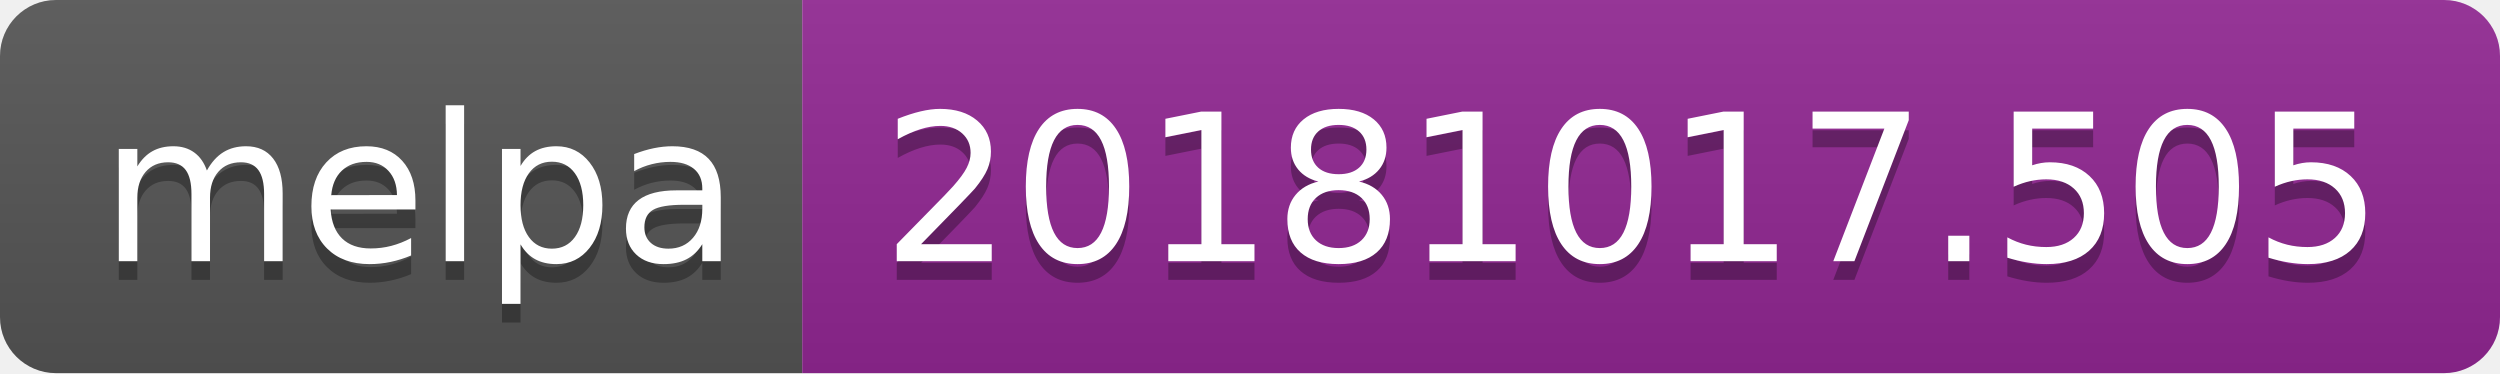
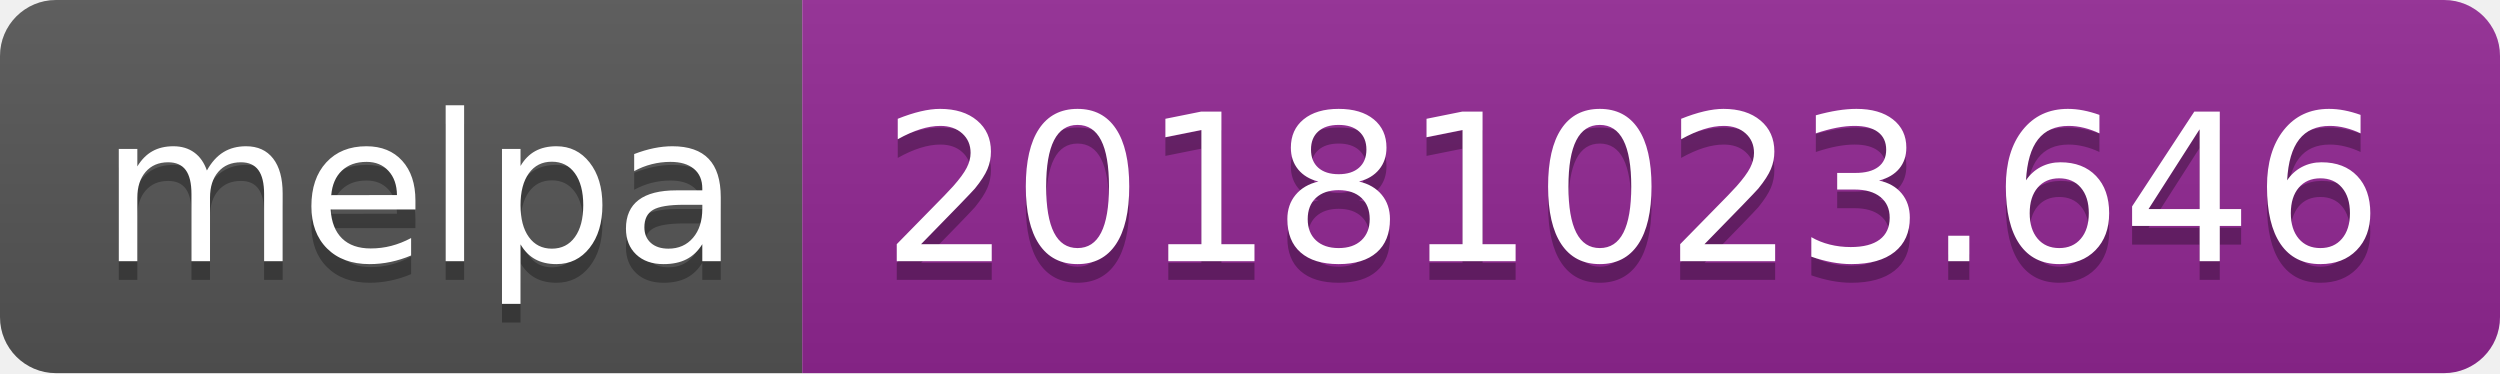
<svg xmlns="http://www.w3.org/2000/svg" width="134" height="20">
  <linearGradient id="b" x2="0" y2="100%">
    <stop offset="0" stop-color="#bbb" stop-opacity=".1" />
    <stop offset="1" stop-opacity=".1" />
  </linearGradient>
  <clipPath id="a">
    <rect width="134" height="20" rx="3" fill="#fff" />
  </clipPath>
  <g clip-path="url(#a)">
    <path fill="#555" d="M0 0h43v20H0z" />
    <path fill="#922793" d="M43 0h91v20H43z" />
    <path fill="url(#b)" d="M0 0h134v20H0z" />
  </g>
  <g fill="#fff" text-anchor="middle" font-family="DejaVu Sans,Verdana,Geneva,sans-serif" font-size="110">
    <text x="225" y="150" fill="#010101" fill-opacity=".3" transform="scale(.1)" textLength="330">melpa</text>
    <text x="225" y="140" transform="scale(.1)" textLength="330">melpa</text>
-     <text x="875" y="150" fill="#010101" fill-opacity=".3" transform="scale(.1)" textLength="810">20181017.505</text>
-     <text x="875" y="140" transform="scale(.1)" textLength="810">20181017.505</text>
+     <text x="875" y="150" fill="#010101" fill-opacity=".3" transform="scale(.1)" textLength="810">20181023.646</text>
+     <text x="875" y="140" transform="scale(.1)" textLength="810">20181023.646</text>
  </g>
</svg>
